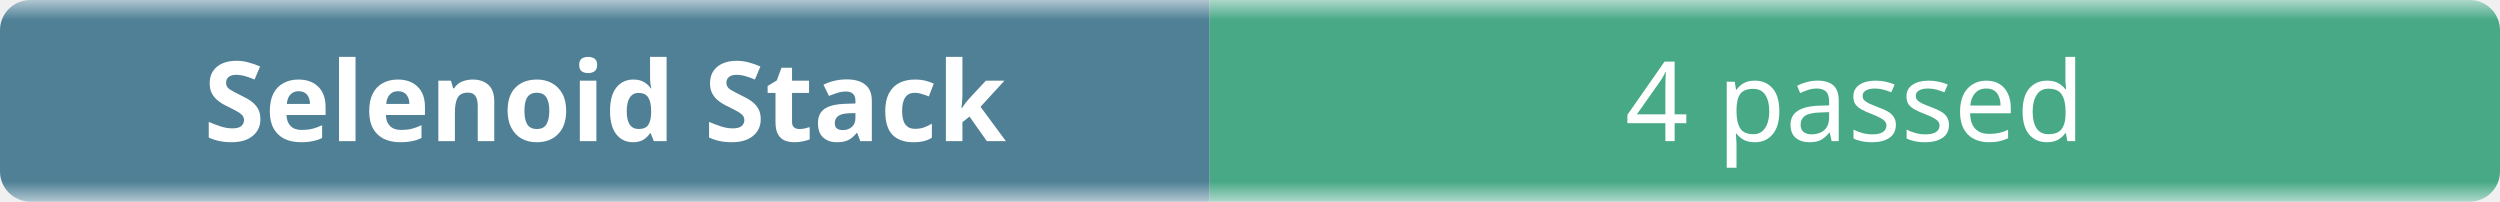
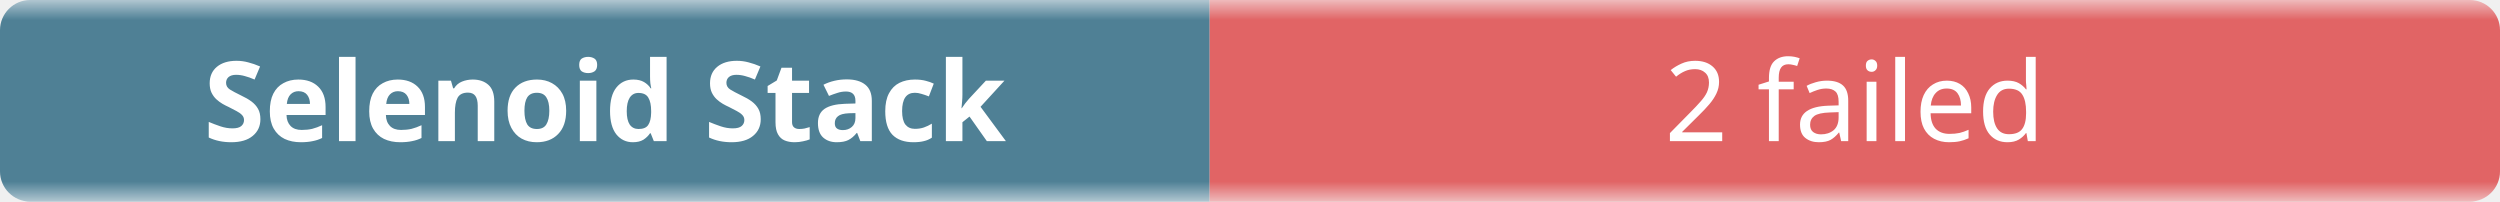
- <svg xmlns="http://www.w3.org/2000/svg" width="248" height="20" role="img" aria-label="Selenoid Stack: 4 passed">
+ <svg xmlns="http://www.w3.org/2000/svg" width="248" height="20" role="img" aria-label="Selenoid Stack: 2 failed">
  <linearGradient id="b" x2="0" y2="100%">
    <stop offset="0" stop-color="#f8fafc" stop-opacity=".7" />
    <stop offset=".1" stop-color="#eef2f7" stop-opacity=".3" />
    <stop offset=".9" stop-color="#eef2f7" stop-opacity=".3" />
    <stop offset="1" stop-color="#f8fafc" stop-opacity=".7" />
  </linearGradient>
  <mask id="m">
    <rect width="248" height="20" rx="3" fill="#fff" />
  </mask>
  <g mask="url(#m)">
    <rect width="120" height="20" fill="#0b4f6c" />
-     <rect x="120" width="128" height="20" fill="#008a56" />
+     <rect x="120" width="128" height="20" fill="#dc2626" />
    <rect width="248" height="20" fill="url(#b)" />
  </g>
  <g fill="#fff" text-anchor="middle" font-family="ui-sans-serif,system-ui,sans-serif" font-size="11">
    <text x="60" y="14" font-weight="600">Selenoid Stack</text>
-     <text x="184" y="14">4 passed</text>
+     <text x="184" y="14">2 failed</text>
  </g>
</svg>
